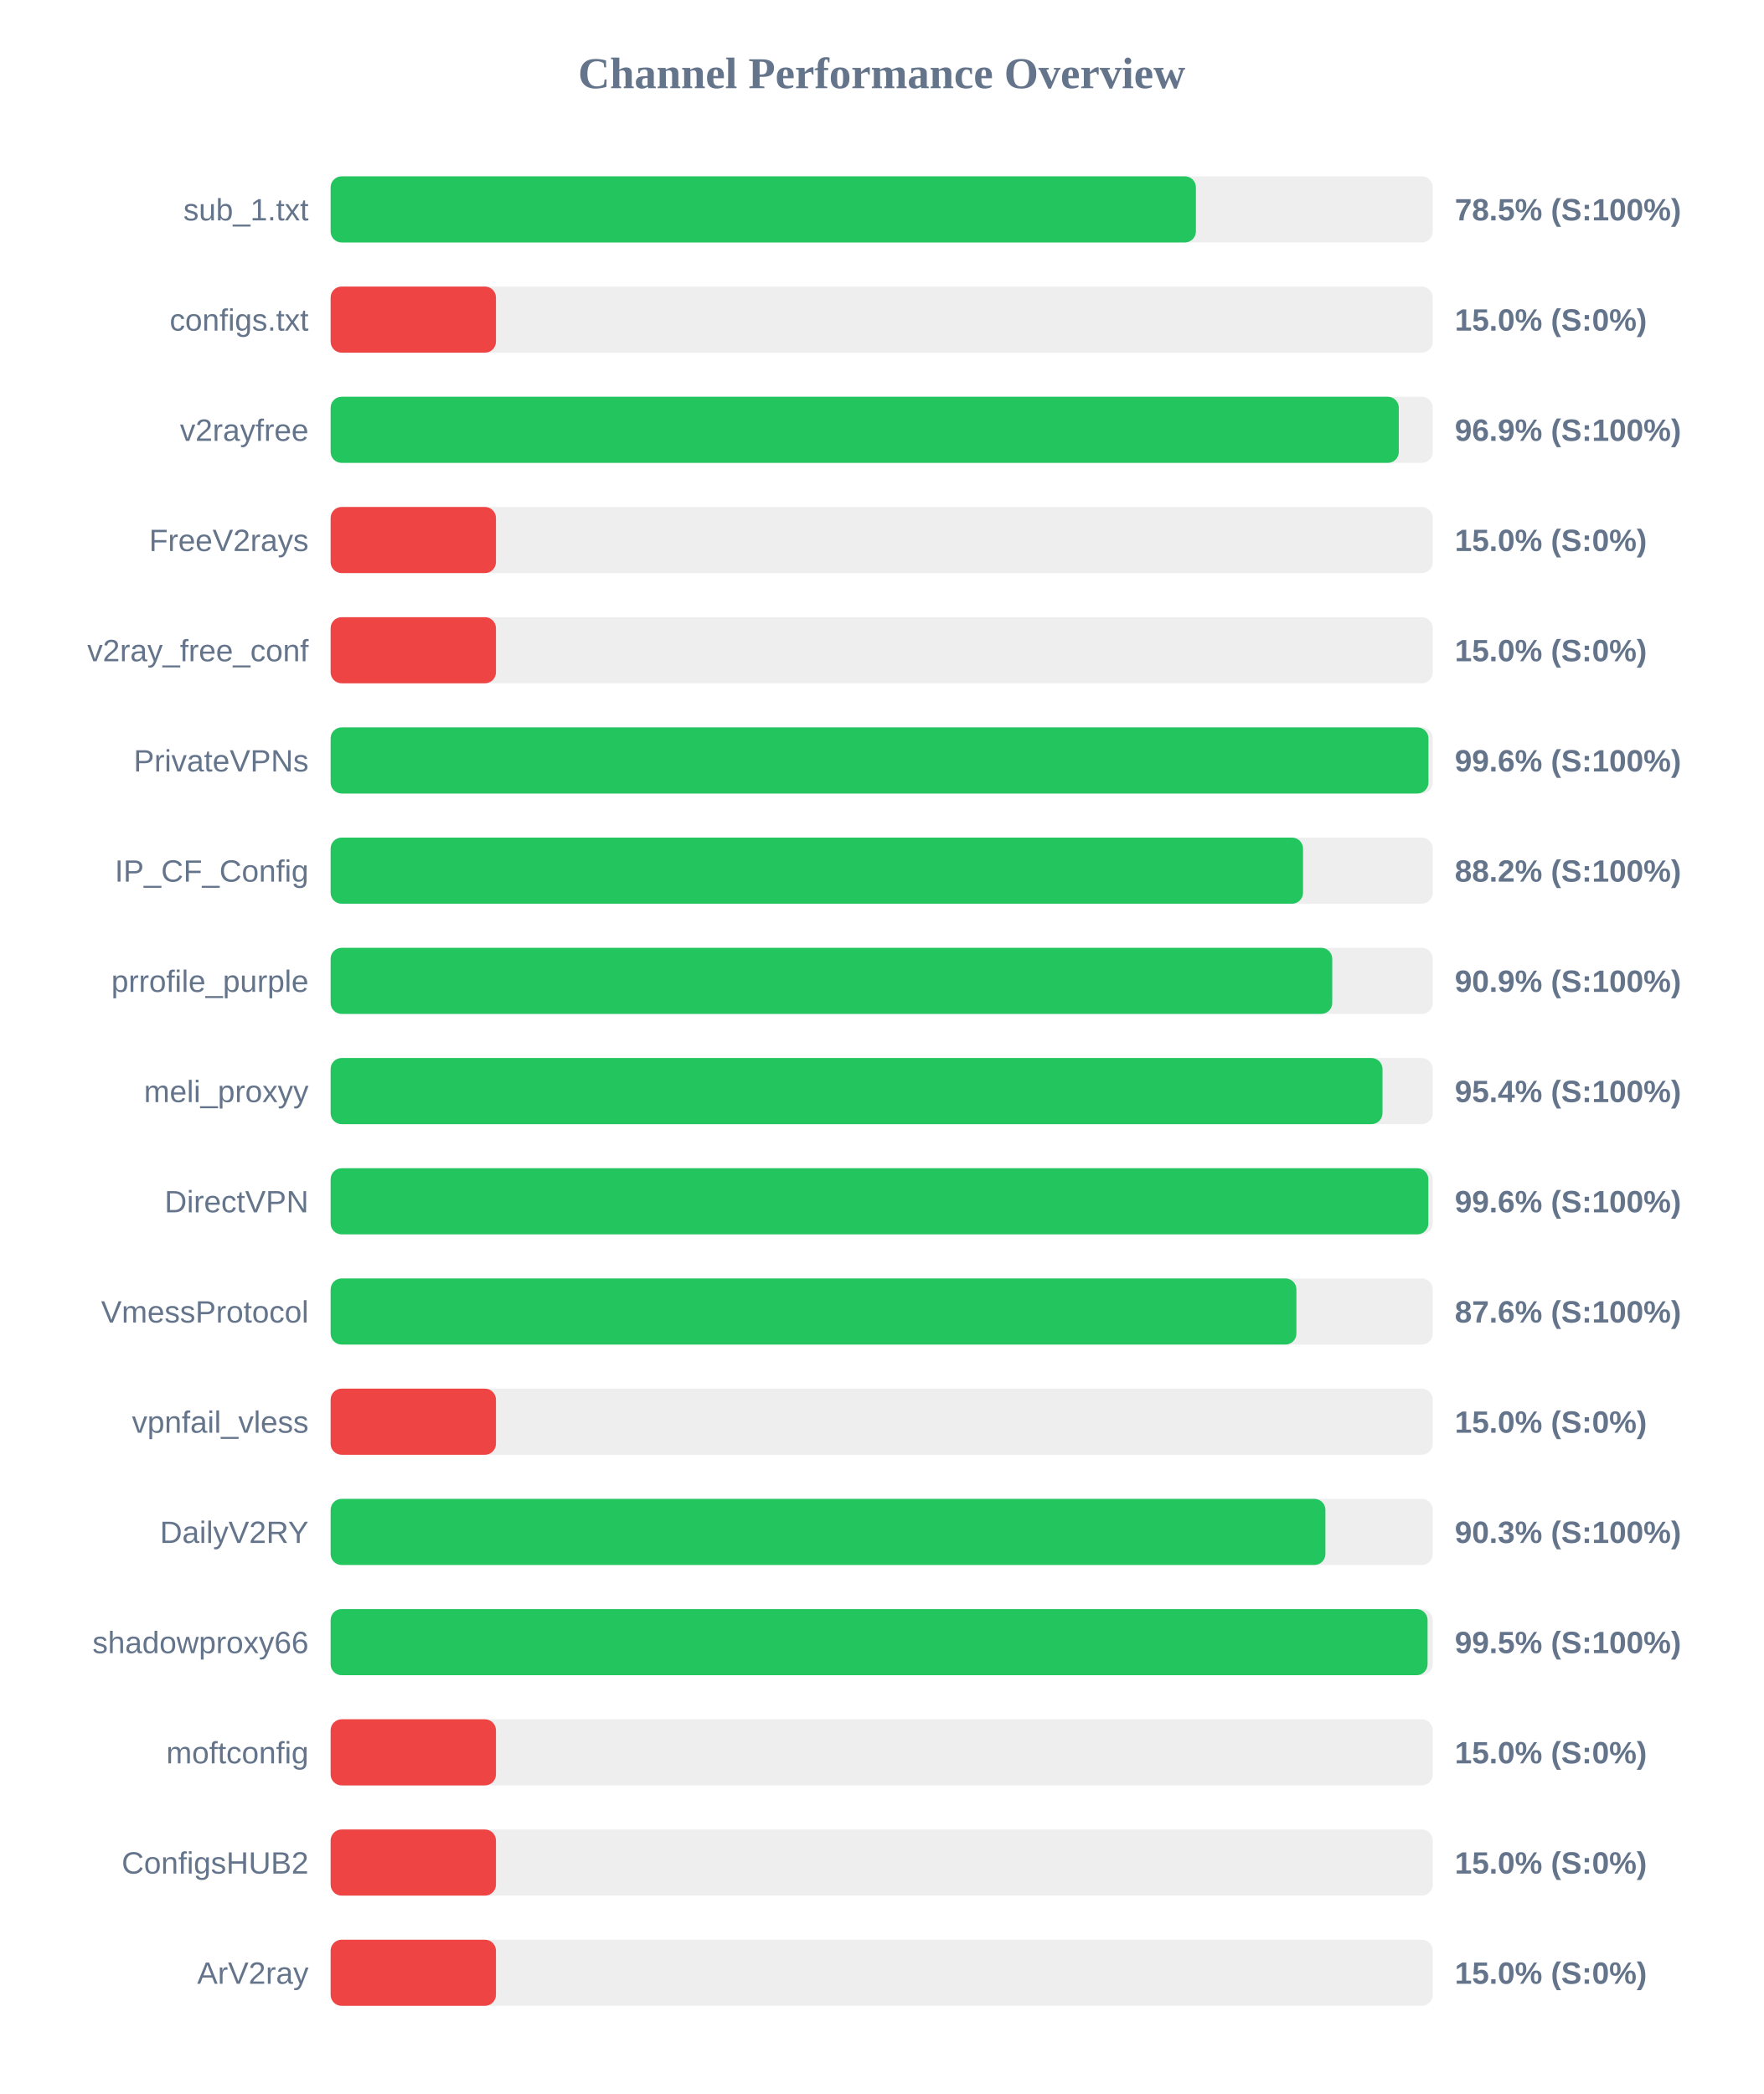
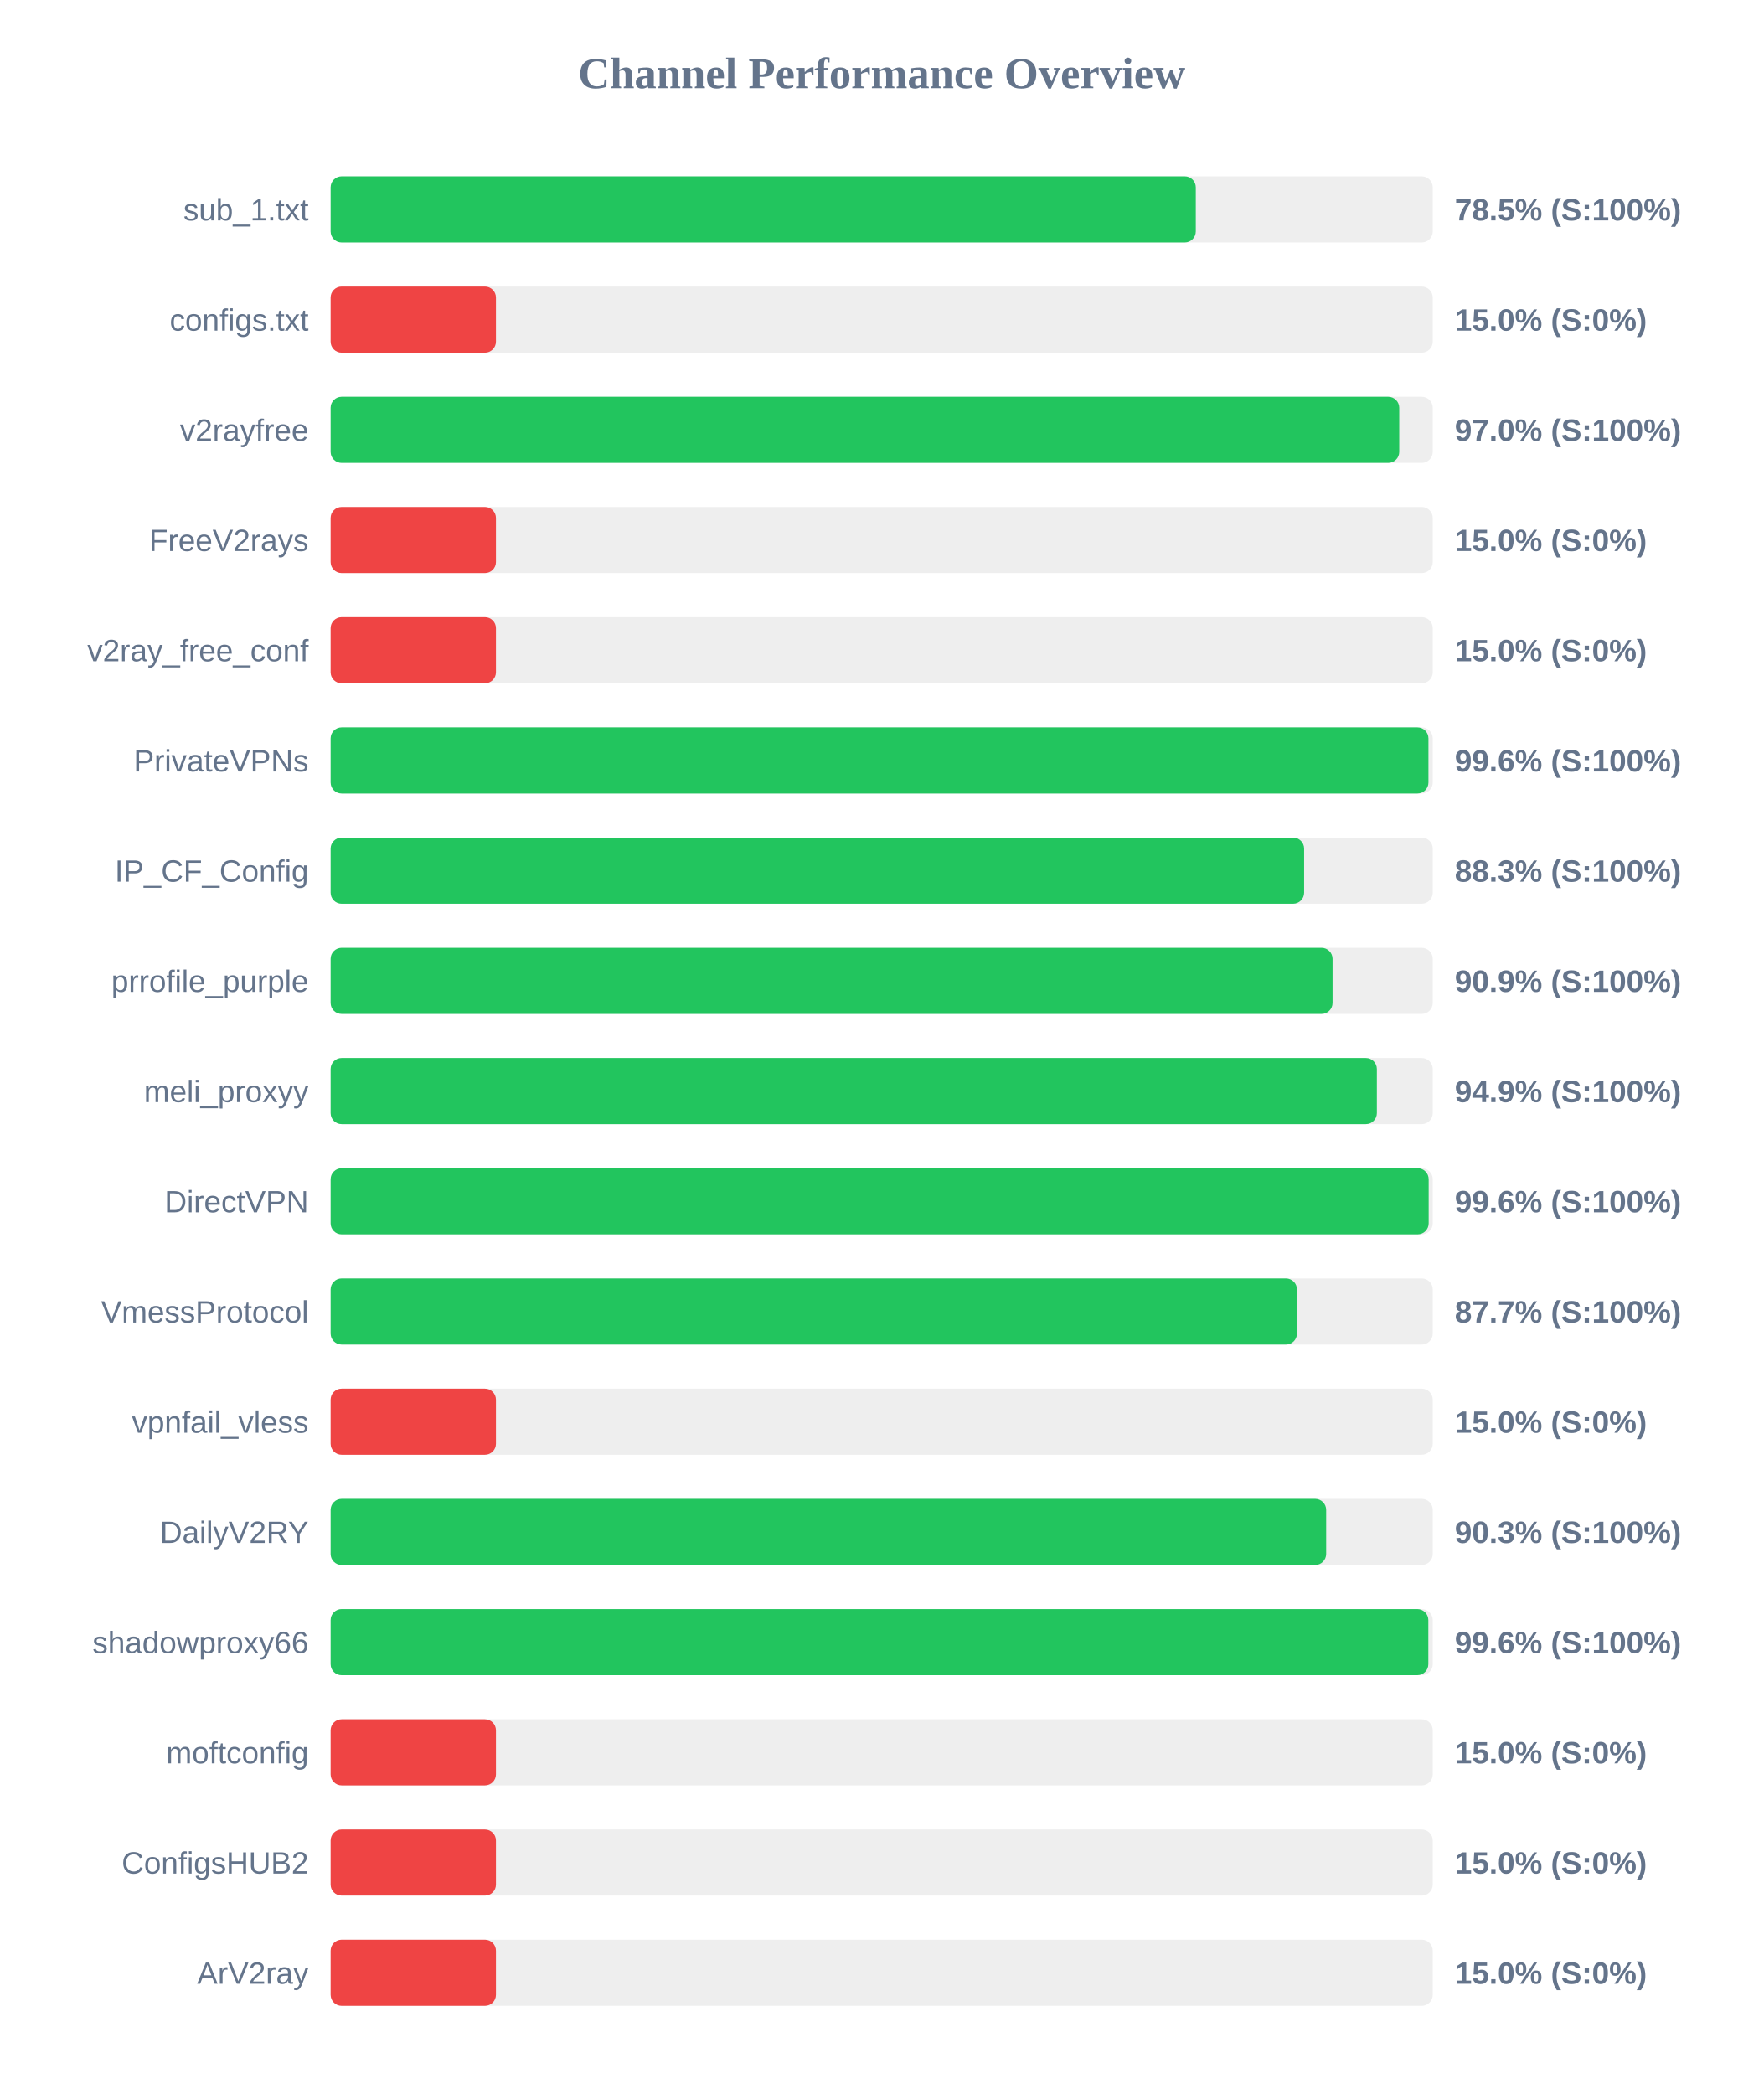
<svg xmlns="http://www.w3.org/2000/svg" width="800" height="950" version="1.1">
  <style>
        .row { font: 14px Arial; fill: #64748b; }
        .score { font: bold 14px Arial; fill: #64748b; }
    </style>
  <text x="400" y="40" text-anchor="middle" font-size="20px" font-weight="bold" fill="#64748b">Channel Performance Overview</text>
  <rect x="150" y="80" width="500" height="30" fill="#eee" rx="5" />
-   <rect x="150" y="80" width="392.55" height="30" fill="#22c55e" rx="5" />
+   <rect x="150" y="80" width="392.5" height="30" fill="#22c55e" rx="5" />
  <text x="140" y="100" text-anchor="end" class="row">sub_1.txt</text>
  <text x="660" y="100" text-anchor="start" class="score">78.5% (S:100%)</text>
  <rect x="150" y="130" width="500" height="30" fill="#eee" rx="5" />
  <rect x="150" y="130" width="75.0" height="30" fill="#ef4444" rx="5" />
  <text x="140" y="150" text-anchor="end" class="row">configs.txt</text>
  <text x="660" y="150" text-anchor="start" class="score">15.0% (S:0%)</text>
  <rect x="150" y="180" width="500" height="30" fill="#eee" rx="5" />
-   <rect x="150" y="180" width="484.6" height="30" fill="#22c55e" rx="5" />
+   <rect x="150" y="180" width="484.8" height="30" fill="#22c55e" rx="5" />
  <text x="140" y="200" text-anchor="end" class="row">v2rayfree</text>
-   <text x="660" y="200" text-anchor="start" class="score">96.9% (S:100%)</text>
+   <text x="660" y="200" text-anchor="start" class="score">97.0% (S:100%)</text>
  <rect x="150" y="230" width="500" height="30" fill="#eee" rx="5" />
  <rect x="150" y="230" width="75.0" height="30" fill="#ef4444" rx="5" />
  <text x="140" y="250" text-anchor="end" class="row">FreeV2rays</text>
  <text x="660" y="250" text-anchor="start" class="score">15.0% (S:0%)</text>
  <rect x="150" y="280" width="500" height="30" fill="#eee" rx="5" />
  <rect x="150" y="280" width="75.0" height="30" fill="#ef4444" rx="5" />
  <text x="140" y="300" text-anchor="end" class="row">v2ray_free_conf</text>
  <text x="660" y="300" text-anchor="start" class="score">15.0% (S:0%)</text>
  <rect x="150" y="330" width="500" height="30" fill="#eee" rx="5" />
  <rect x="150" y="330" width="498.05" height="30" fill="#22c55e" rx="5" />
  <text x="140" y="350" text-anchor="end" class="row">PrivateVPNs</text>
  <text x="660" y="350" text-anchor="start" class="score">99.6% (S:100%)</text>
  <rect x="150" y="380" width="500" height="30" fill="#eee" rx="5" />
-   <rect x="150" y="380" width="441.15" height="30" fill="#22c55e" rx="5" />
+   <rect x="150" y="380" width="441.65" height="30" fill="#22c55e" rx="5" />
  <text x="140" y="400" text-anchor="end" class="row">IP_CF_Config</text>
-   <text x="660" y="400" text-anchor="start" class="score">88.2% (S:100%)</text>
+   <text x="660" y="400" text-anchor="start" class="score">88.3% (S:100%)</text>
  <rect x="150" y="430" width="500" height="30" fill="#eee" rx="5" />
-   <rect x="150" y="430" width="454.4" height="30" fill="#22c55e" rx="5" />
+   <rect x="150" y="430" width="454.55" height="30" fill="#22c55e" rx="5" />
  <text x="140" y="450" text-anchor="end" class="row">prrofile_purple</text>
  <text x="660" y="450" text-anchor="start" class="score">90.9% (S:100%)</text>
  <rect x="150" y="480" width="500" height="30" fill="#eee" rx="5" />
-   <rect x="150" y="480" width="477.2" height="30" fill="#22c55e" rx="5" />
+   <rect x="150" y="480" width="474.65" height="30" fill="#22c55e" rx="5" />
  <text x="140" y="500" text-anchor="end" class="row">meli_proxyy</text>
-   <text x="660" y="500" text-anchor="start" class="score">95.4% (S:100%)</text>
+   <text x="660" y="500" text-anchor="start" class="score">94.9% (S:100%)</text>
  <rect x="150" y="530" width="500" height="30" fill="#eee" rx="5" />
-   <rect x="150" y="530" width="498.0" height="30" fill="#22c55e" rx="5" />
+   <rect x="150" y="530" width="498.15" height="30" fill="#22c55e" rx="5" />
  <text x="140" y="550" text-anchor="end" class="row">DirectVPN</text>
  <text x="660" y="550" text-anchor="start" class="score">99.6% (S:100%)</text>
  <rect x="150" y="580" width="500" height="30" fill="#eee" rx="5" />
-   <rect x="150" y="580" width="438.15" height="30" fill="#22c55e" rx="5" />
+   <rect x="150" y="580" width="438.4" height="30" fill="#22c55e" rx="5" />
  <text x="140" y="600" text-anchor="end" class="row">VmessProtocol</text>
-   <text x="660" y="600" text-anchor="start" class="score">87.6% (S:100%)</text>
+   <text x="660" y="600" text-anchor="start" class="score">87.7% (S:100%)</text>
  <rect x="150" y="630" width="500" height="30" fill="#eee" rx="5" />
  <rect x="150" y="630" width="75.0" height="30" fill="#ef4444" rx="5" />
  <text x="140" y="650" text-anchor="end" class="row">vpnfail_vless</text>
  <text x="660" y="650" text-anchor="start" class="score">15.0% (S:0%)</text>
  <rect x="150" y="680" width="500" height="30" fill="#eee" rx="5" />
-   <rect x="150" y="680" width="451.3" height="30" fill="#22c55e" rx="5" />
+   <rect x="150" y="680" width="451.65" height="30" fill="#22c55e" rx="5" />
  <text x="140" y="700" text-anchor="end" class="row">DailyV2RY</text>
  <text x="660" y="700" text-anchor="start" class="score">90.3% (S:100%)</text>
  <rect x="150" y="730" width="500" height="30" fill="#eee" rx="5" />
-   <rect x="150" y="730" width="497.65" height="30" fill="#22c55e" rx="5" />
+   <rect x="150" y="730" width="498.0" height="30" fill="#22c55e" rx="5" />
  <text x="140" y="750" text-anchor="end" class="row">shadowproxy66</text>
-   <text x="660" y="750" text-anchor="start" class="score">99.5% (S:100%)</text>
+   <text x="660" y="750" text-anchor="start" class="score">99.6% (S:100%)</text>
  <rect x="150" y="780" width="500" height="30" fill="#eee" rx="5" />
  <rect x="150" y="780" width="75.0" height="30" fill="#ef4444" rx="5" />
  <text x="140" y="800" text-anchor="end" class="row">moftconfig</text>
  <text x="660" y="800" text-anchor="start" class="score">15.0% (S:0%)</text>
  <rect x="150" y="830" width="500" height="30" fill="#eee" rx="5" />
  <rect x="150" y="830" width="75.0" height="30" fill="#ef4444" rx="5" />
  <text x="140" y="850" text-anchor="end" class="row">ConfigsHUB2</text>
  <text x="660" y="850" text-anchor="start" class="score">15.0% (S:0%)</text>
  <rect x="150" y="880" width="500" height="30" fill="#eee" rx="5" />
  <rect x="150" y="880" width="75.0" height="30" fill="#ef4444" rx="5" />
  <text x="140" y="900" text-anchor="end" class="row">ArV2ray</text>
  <text x="660" y="900" text-anchor="start" class="score">15.0% (S:0%)</text>
</svg>
